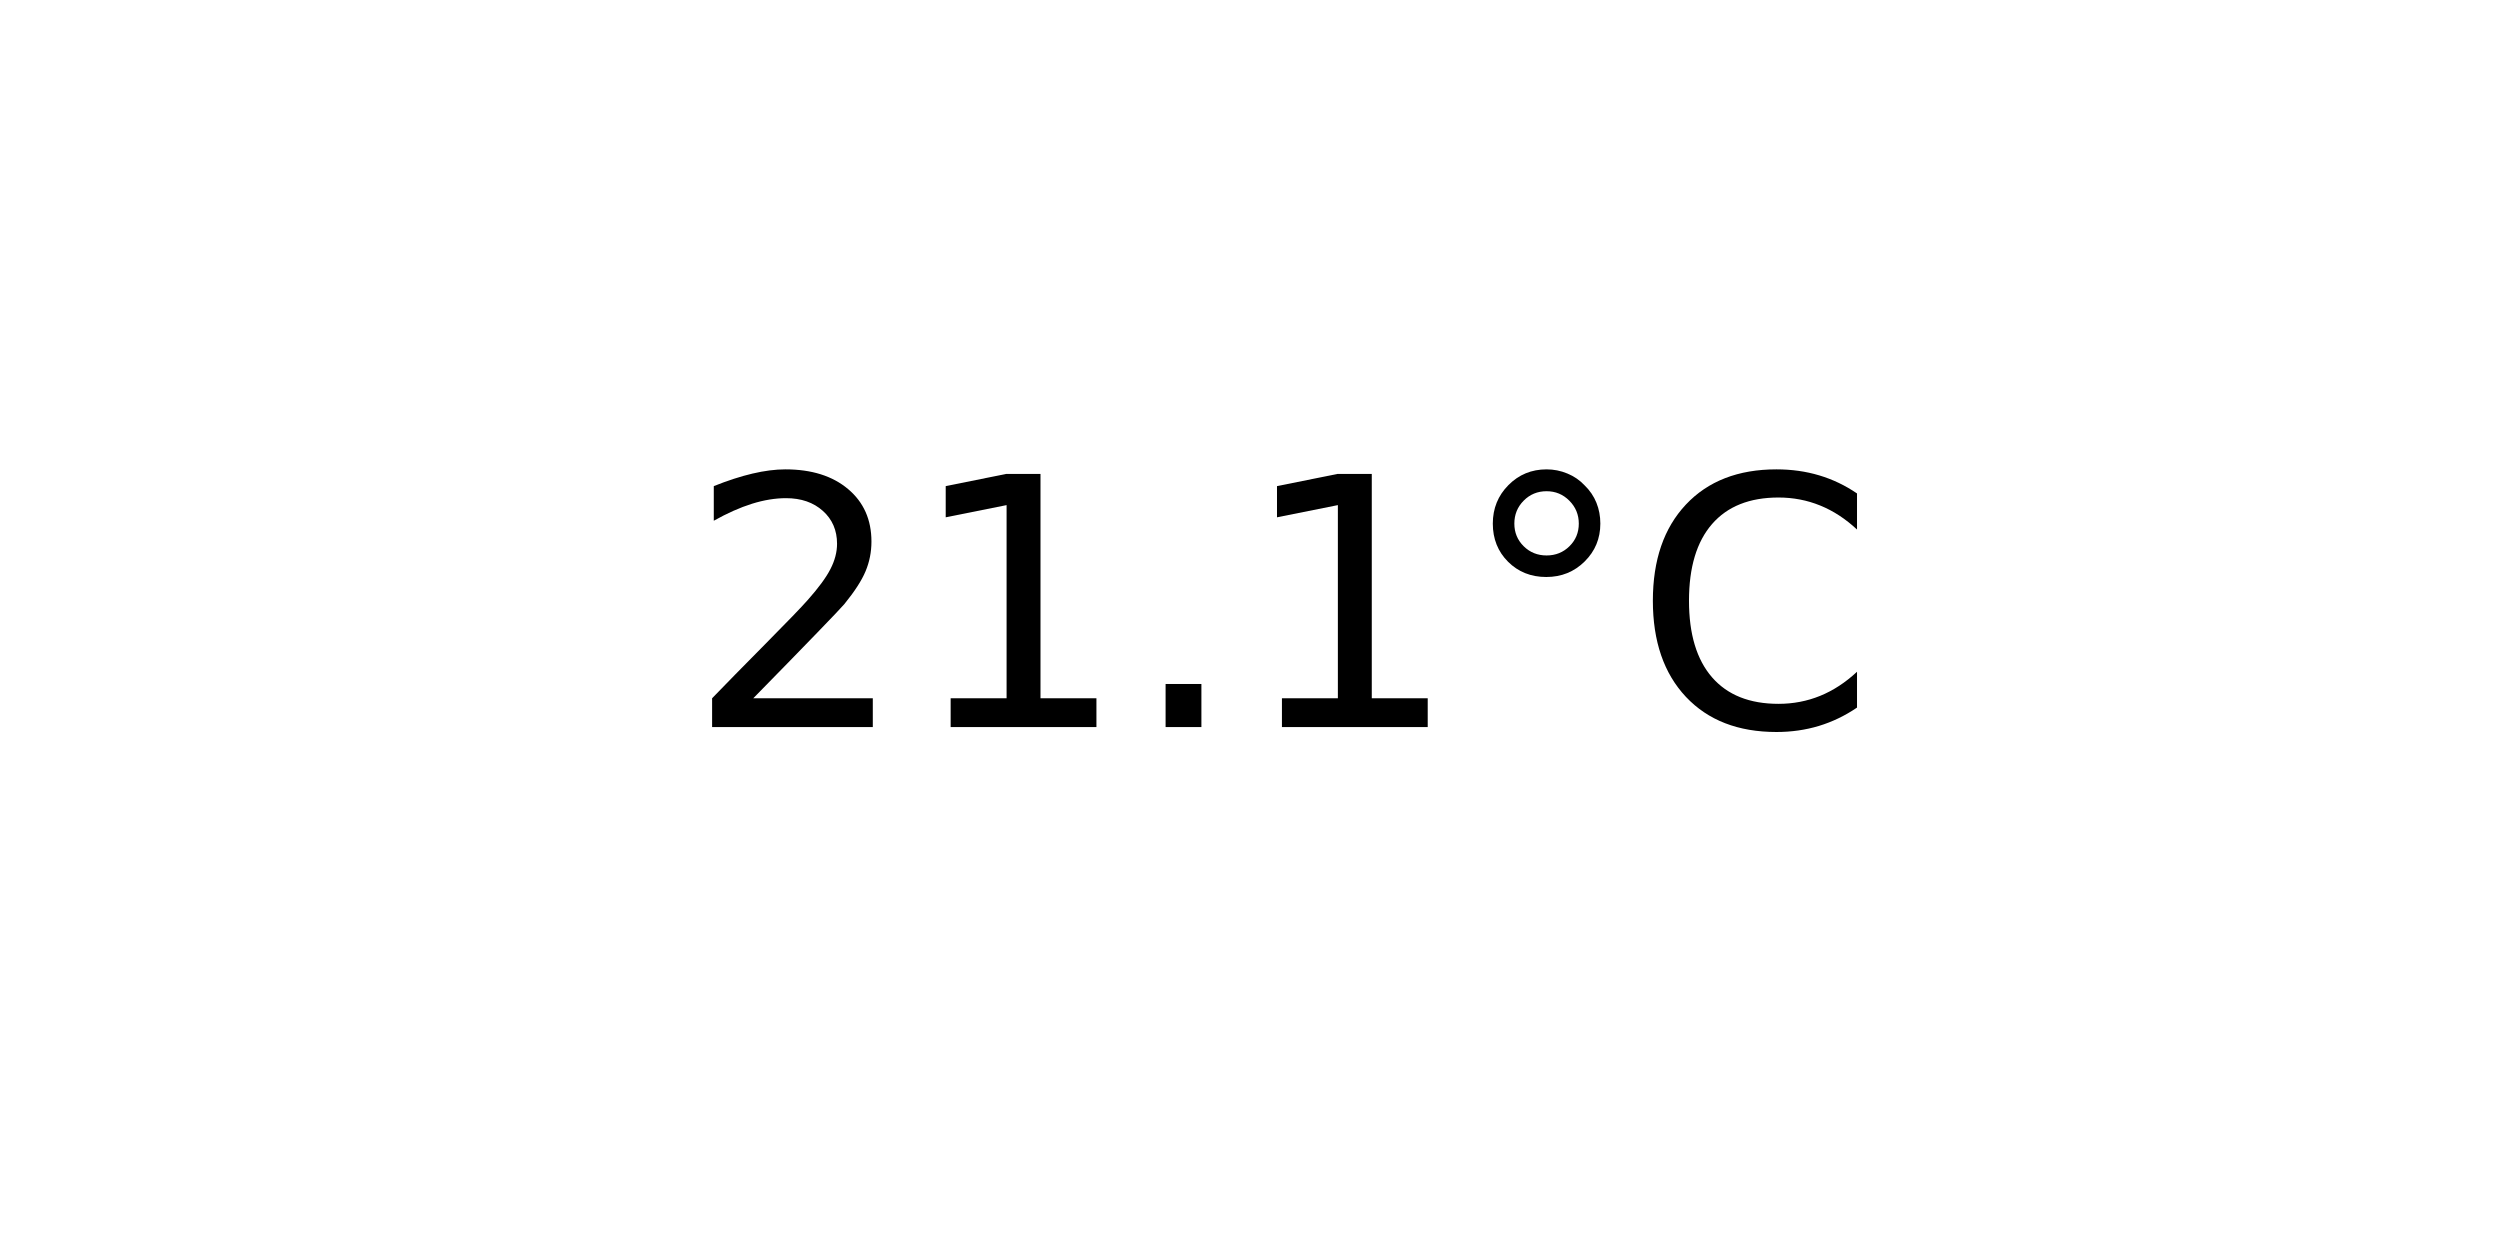
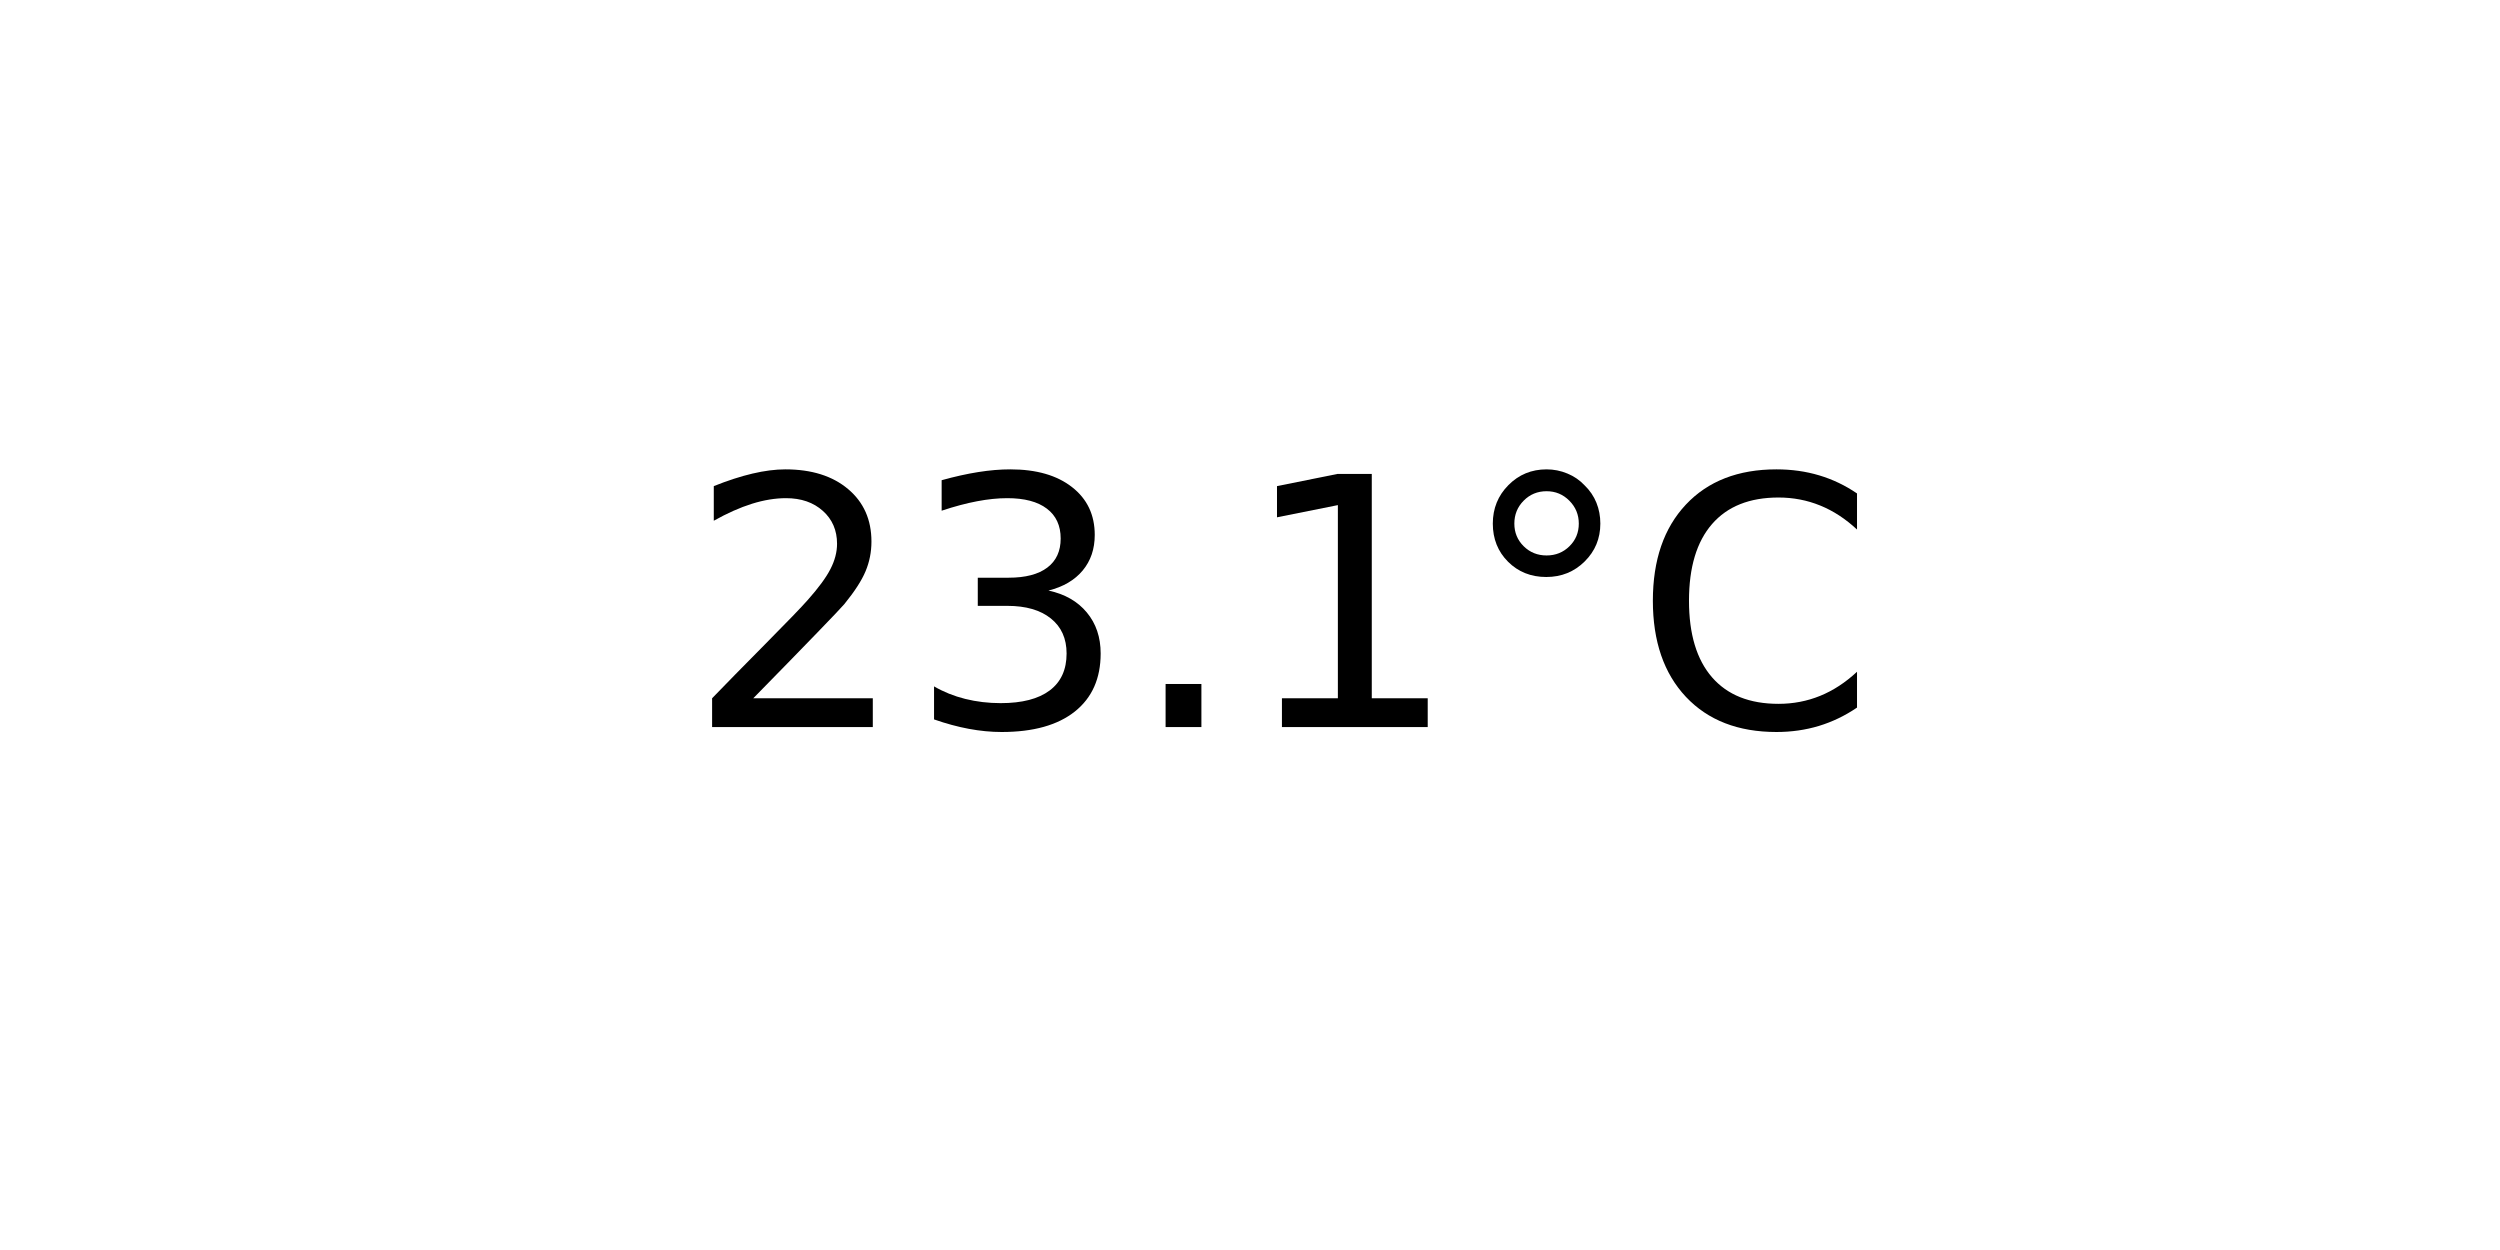
<svg xmlns="http://www.w3.org/2000/svg" xmlns:xlink="http://www.w3.org/1999/xlink" width="72pt" height="36pt" viewBox="0 0 72 36" version="1.1">
  <defs>
    <style type="text/css">*{stroke-linejoin: round; stroke-linecap: butt}</style>
  </defs>
  <g id="figure_1">
    <g id="axes_1">
      <g id="text_1">
        <g transform="translate(19.77578 20.93937) scale(0.1 -0.1)">
          <defs>
            <path id="DejaVuSans-32" d="M 1228 531  L 3431 531  L 3431 0  L 469 0  L 469 531  Q 828 903 1448 1529  Q 2069 2156 2228 2338  Q 2531 2678 2651 2914  Q 2772 3150 2772 3378  Q 2772 3750 2511 3984  Q 2250 4219 1831 4219  Q 1534 4219 1204 4116  Q 875 4013 500 3803  L 500 4441  Q 881 4594 1212 4672  Q 1544 4750 1819 4750  Q 2544 4750 2975 4387  Q 3406 4025 3406 3419  Q 3406 3131 3298 2873  Q 3191 2616 2906 2266  Q 2828 2175 2409 1742  Q 1991 1309 1228 531  z " transform="scale(0.015625)" />
+             <path id="DejaVuSans-33" d="M 2597 2516  Q 3050 2419 3304 2112  Q 3559 1806 3559 1356  Q 3559 666 3084 287  Q 2609 -91 1734 -91  Q 1441 -91 1130 -33  Q 819 25 488 141  L 488 750  Q 750 597 1062 519  Q 1375 441 1716 441  Q 2309 441 2620 675  Q 2931 909 2931 1356  Q 2931 1769 2642 2001  Q 2353 2234 1838 2234  L 1294 2234  L 1294 2753  L 1863 2753  Q 2328 2753 2575 2939  Q 2822 3125 2822 3475  Q 2822 3834 2567 4026  Q 2313 4219 1838 4219  Q 1578 4219 1281 4162  Q 984 4106 628 3988  L 628 4550  Q 988 4650 1302 4700  Q 1616 4750 1894 4750  Q 2613 4750 3031 4423  Q 3450 4097 3450 3541  Q 3450 3153 3228 2886  Q 3006 2619 2597 2516  z " transform="scale(0.015625)" />
+             <path id="DejaVuSans-2e" d="M 684 794  L 1344 794  L 1344 0  L 684 0  L 684 794  z " transform="scale(0.015625)" />
            <path id="DejaVuSans-31" d="M 794 531  L 1825 531  L 1825 4091  L 703 3866  L 703 4441  L 1819 4666  L 2450 4666  L 2450 531  L 3481 531  L 3481 0  L 794 0  L 794 531  z " transform="scale(0.015625)" />
-             <path id="DejaVuSans-2e" d="M 684 794  L 1344 794  L 1344 0  L 684 0  L 684 794  z " transform="scale(0.015625)" />
            <path id="DejaVuSans-b0" d="M 1600 4347  Q 1350 4347 1178 4173  Q 1006 4000 1006 3750  Q 1006 3503 1178 3333  Q 1350 3163 1600 3163  Q 1850 3163 2022 3333  Q 2194 3503 2194 3750  Q 2194 3997 2020 4172  Q 1847 4347 1600 4347  z M 1600 4750  Q 1800 4750 1984 4673  Q 2169 4597 2303 4453  Q 2447 4313 2519 4134  Q 2591 3956 2591 3750  Q 2591 3338 2302 3052  Q 2013 2766 1594 2766  Q 1172 2766 890 3047  Q 609 3328 609 3750  Q 609 4169 896 4459  Q 1184 4750 1600 4750  z " transform="scale(0.015625)" />
            <path id="DejaVuSans-43" d="M 4122 4306  L 4122 3641  Q 3803 3938 3442 4084  Q 3081 4231 2675 4231  Q 1875 4231 1450 3742  Q 1025 3253 1025 2328  Q 1025 1406 1450 917  Q 1875 428 2675 428  Q 3081 428 3442 575  Q 3803 722 4122 1019  L 4122 359  Q 3791 134 3420 21  Q 3050 -91 2638 -91  Q 1578 -91 968 557  Q 359 1206 359 2328  Q 359 3453 968 4101  Q 1578 4750 2638 4750  Q 3056 4750 3426 4639  Q 3797 4528 4122 4306  z " transform="scale(0.015625)" />
          </defs>
          <use xlink:href="#DejaVuSans-32" />
-           <use xlink:href="#DejaVuSans-31" x="63.623" />
+           <use xlink:href="#DejaVuSans-33" x="63.623" />
          <use xlink:href="#DejaVuSans-2e" x="127.246" />
          <use xlink:href="#DejaVuSans-31" x="159.033" />
          <use xlink:href="#DejaVuSans-b0" x="222.656" />
          <use xlink:href="#DejaVuSans-43" x="272.656" />
        </g>
      </g>
    </g>
  </g>
</svg>
